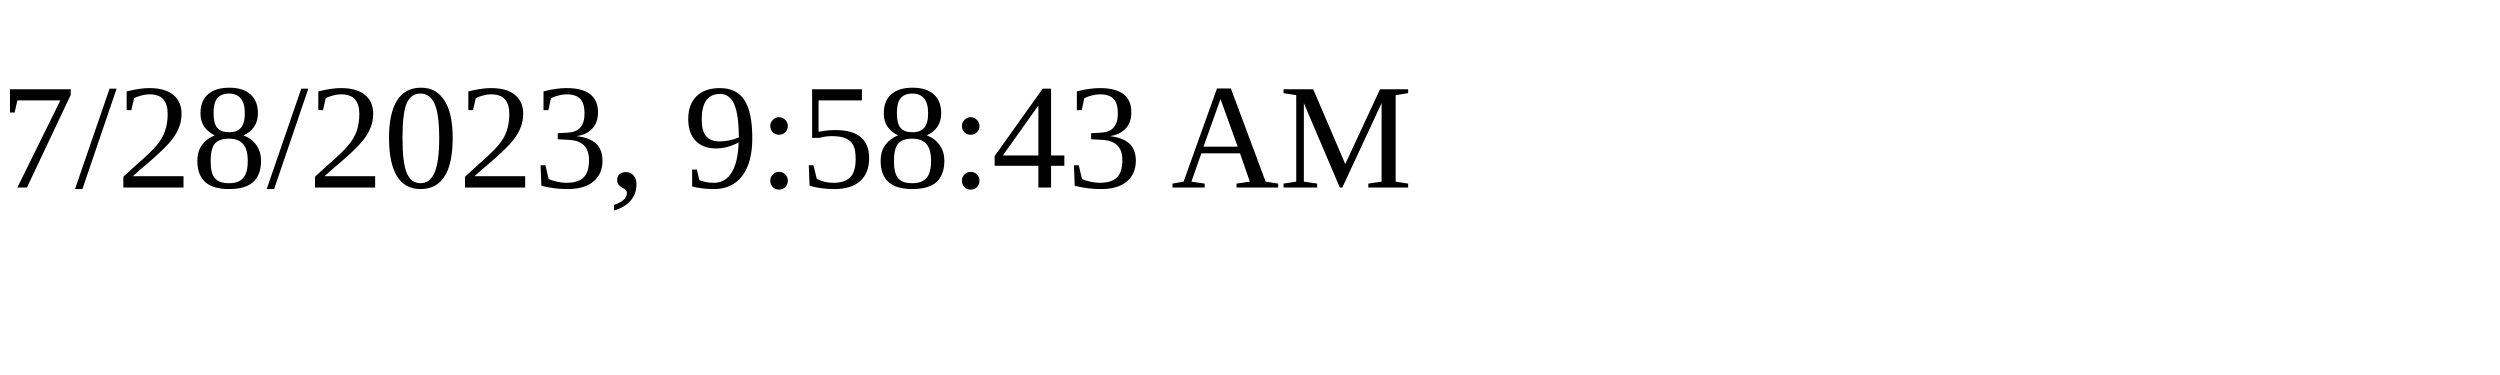
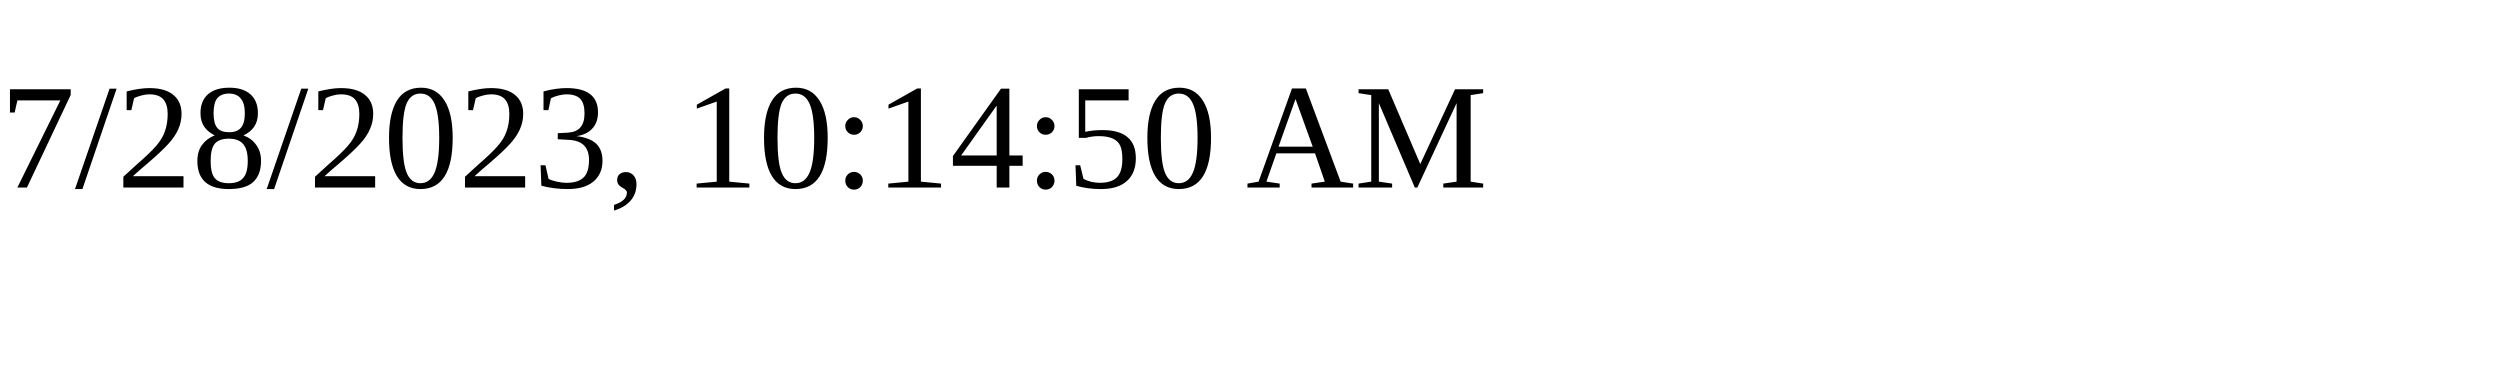
<svg xmlns="http://www.w3.org/2000/svg" height="30" width="200">
-   <text x="0" y="15">7/28/2023, 9:58:43 AM</text>
+   <text x="0" y="15">7/28/2023, 10:14:50 AM</text>
</svg>
